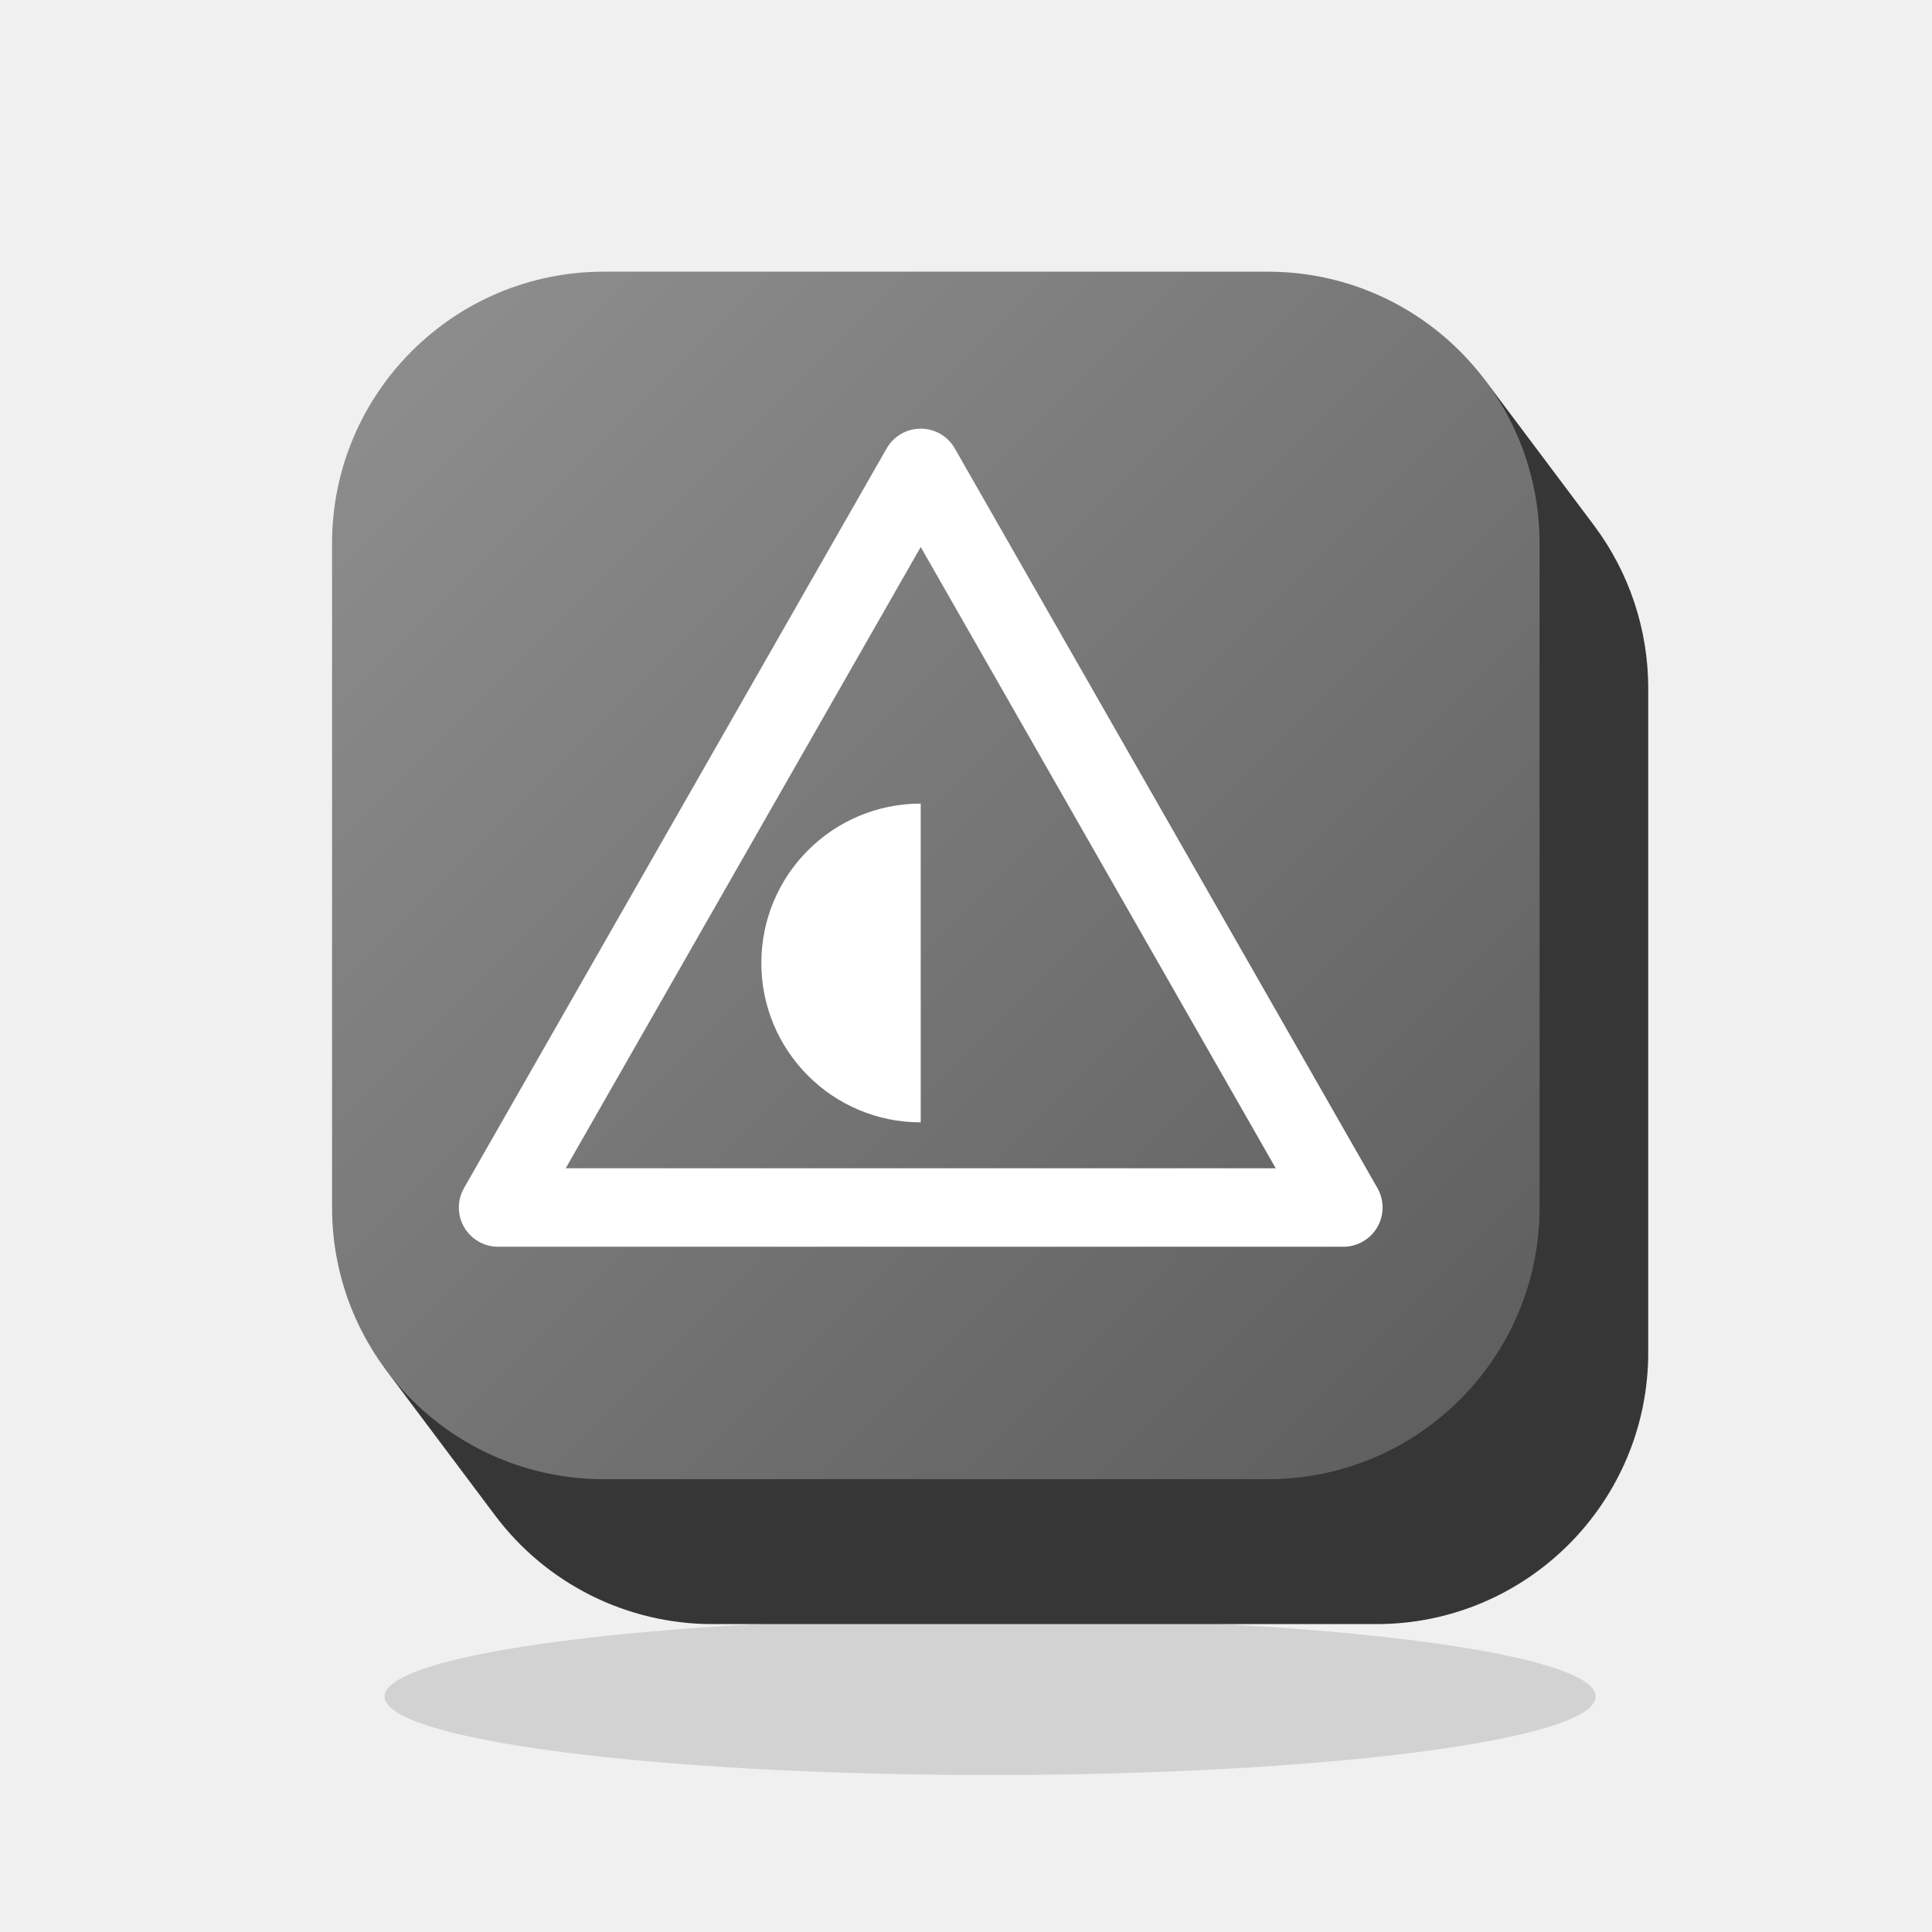
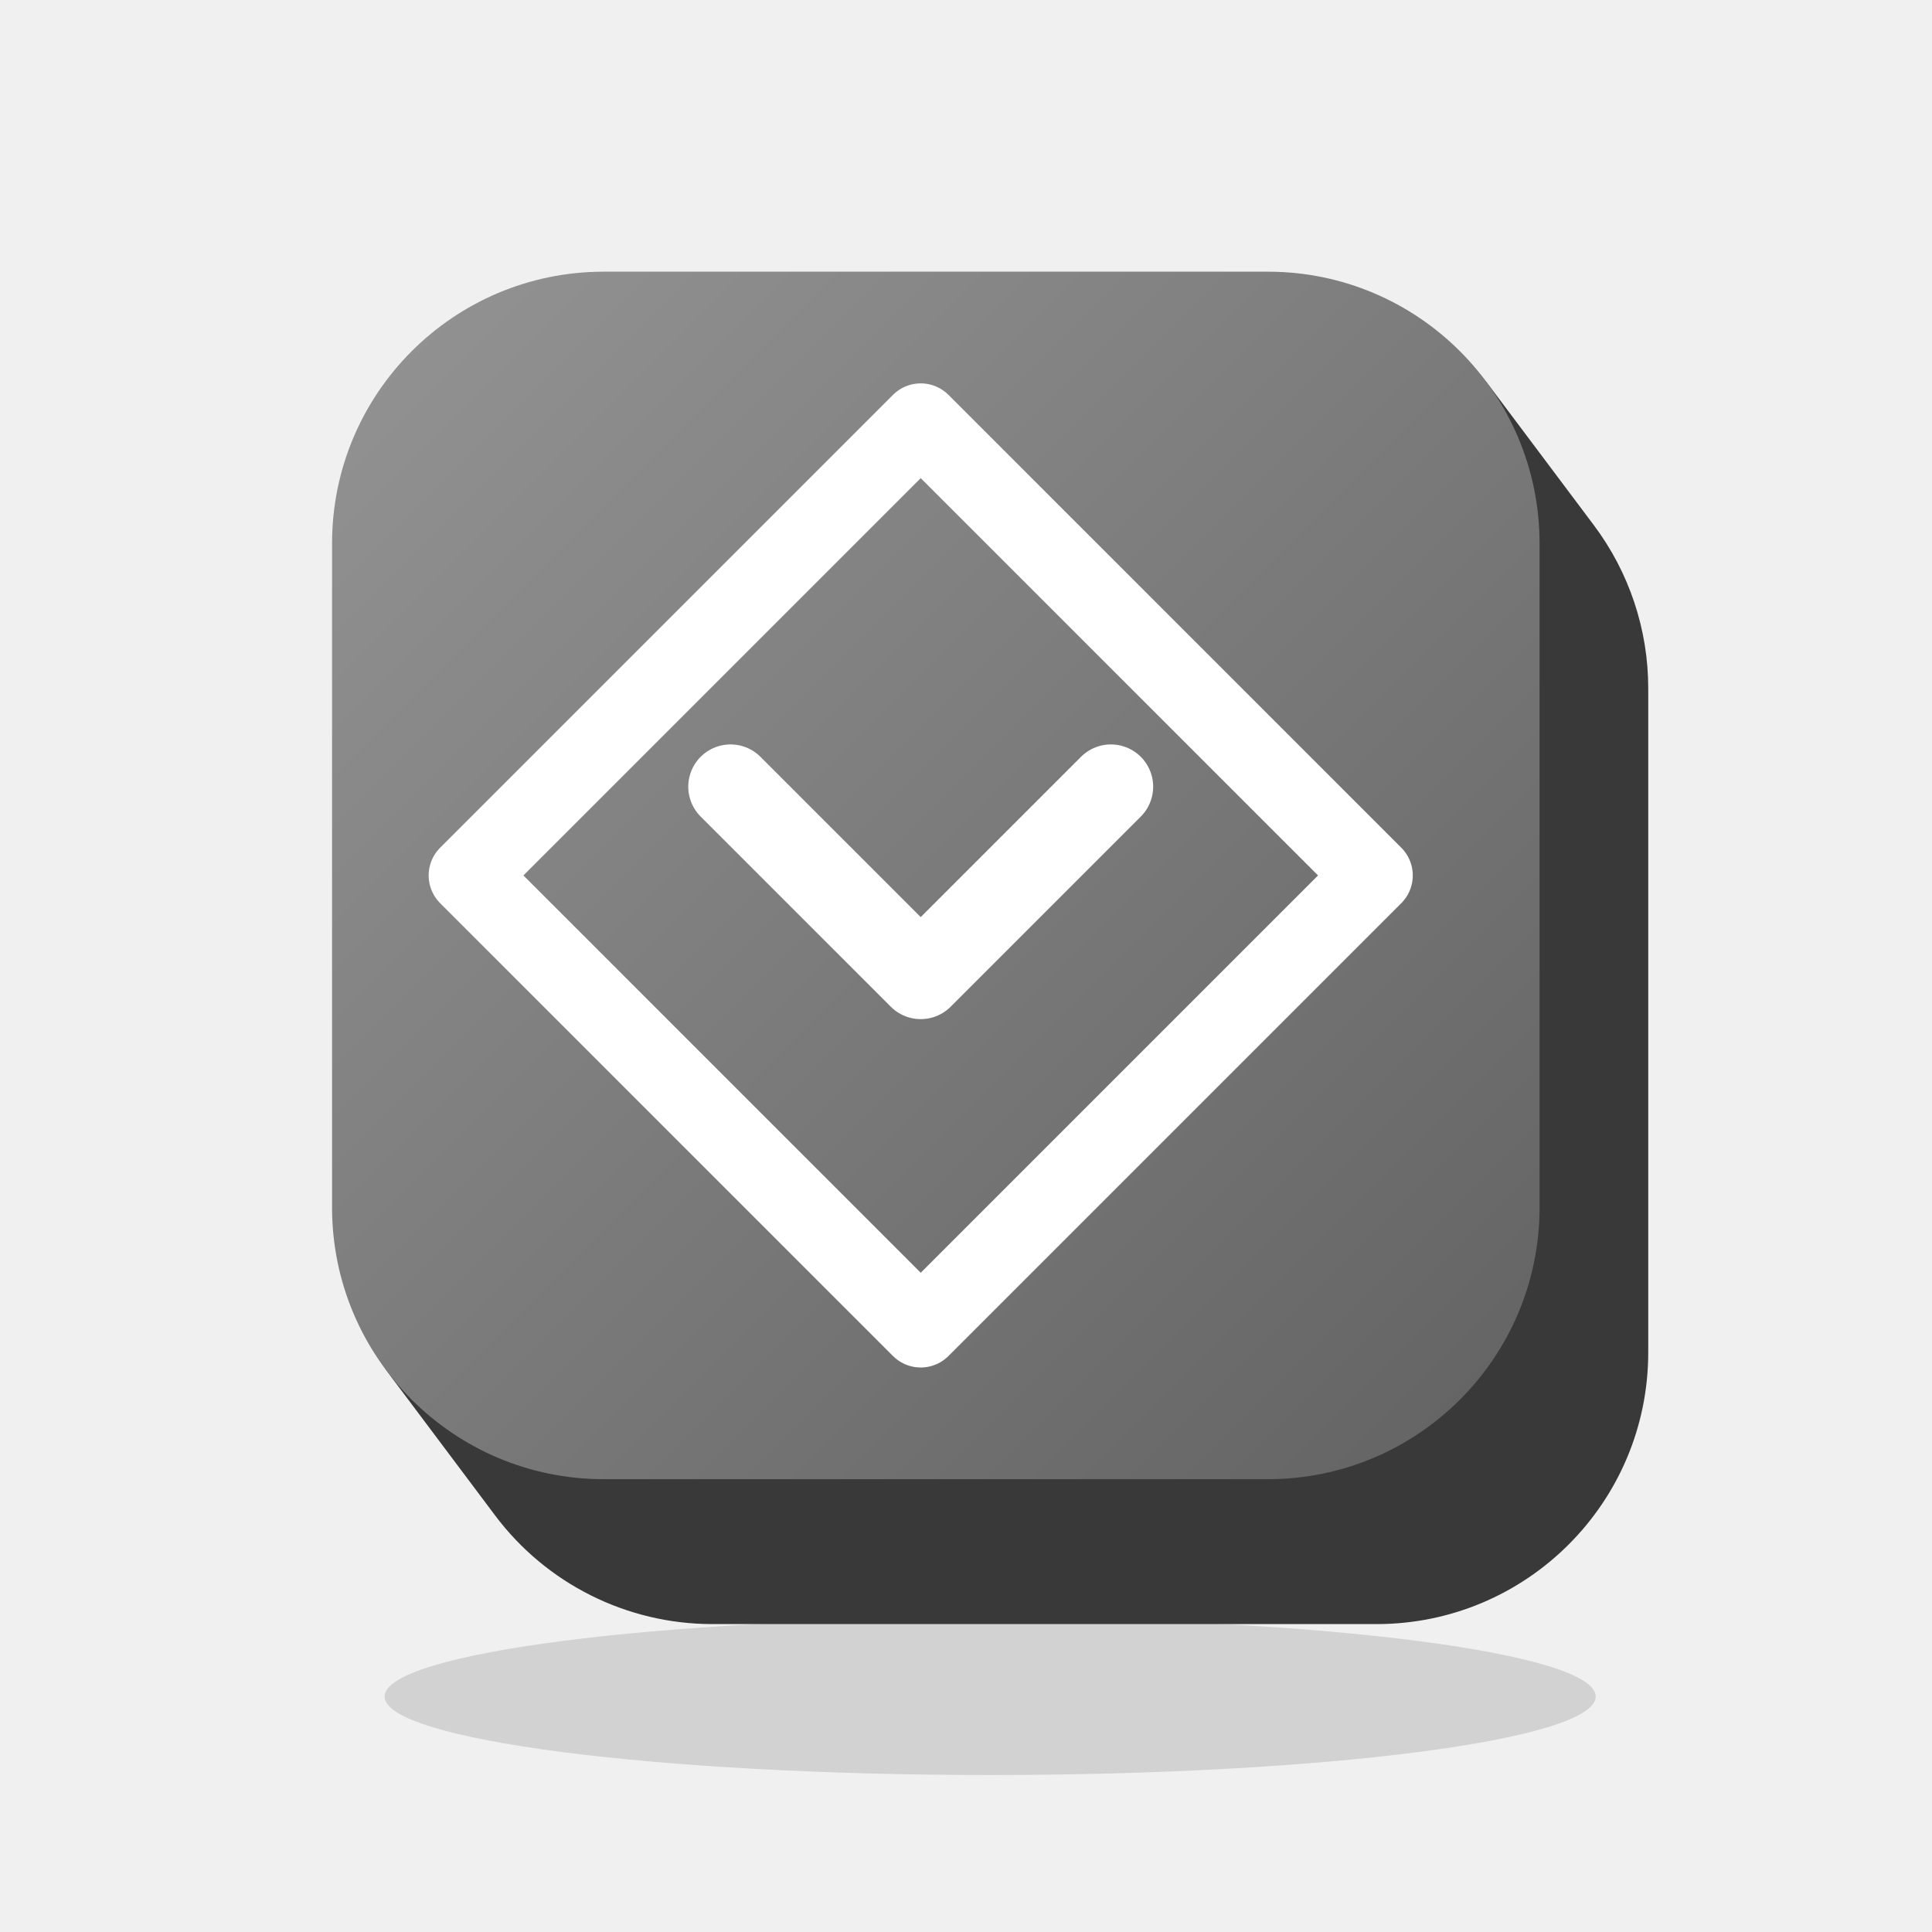
<svg xmlns="http://www.w3.org/2000/svg" viewBox="0 0 64 64" width="64" height="64">
  <defs>
-     <linearGradient id="grad_genre_manga_red_g" x1="0" y1="0" x2="1" y2="1">
-       <stop offset="0" stop-color="#909090" />
-       <stop offset="1" stop-color="#5C5C5C" />
+     <linearGradient id="grad_genre_manga_violet_g" x1="0" y1="0" x2="1" y2="1">
+       <stop offset="0" stop-color="#949494" />
+       <stop offset="1" stop-color="#626262" />
    </linearGradient>
  </defs>
  <g class="shadow">
    <ellipse cx="32.8" cy="56.2" rx="20.06" ry="2.6" fill="#171717" opacity="0.14" />
  </g>
  <g class="solids">
    <g>
-       <path d="M52.8 17.4A9 9 0 0 1 54.6 22.8L54.6 44.8A9 9 0 0 1 45.6 53.8L23.6 53.8A9 9 0 0 1 16.4 50.2L12.98 45.64A9 9 0 0 1 11.18 40.24L11.18 18.24A9 9 0 0 1 20.18 9.24L42.18 9.24A9 9 0 0 1 49.38 12.84Z" fill="#363636" />
-       <rect x="11" y="9" width="40" height="40" rx="9" fill="url(#grad_genre_manga_red_g)" />
+       <path d="M52.8 17.4A9 9 0 0 1 54.6 22.8L54.6 44.8A9 9 0 0 1 45.6 53.8L23.6 53.8A9 9 0 0 1 16.4 50.2L12.98 45.64A9 9 0 0 1 11.18 40.24L11.18 18.24A9 9 0 0 1 20.18 9.24L42.18 9.24A9 9 0 0 1 49.38 12.84Z" fill="#393939" />
+       <rect x="11" y="9" width="40" height="40" rx="9" fill="url(#grad_genre_manga_violet_g)" />
    </g>
  </g>
  <g class="marks">
-     <path d="M30.5 15.5L44.5 40L16.5 40Z" fill="none" stroke="#FFFFFF" stroke-width="2.6" stroke-linecap="round" stroke-linejoin="round" />
-     <path d="M30.5 26.62A5.28 5.28 0 0 0 30.5 37.18Z" fill="#FFFFFF" />
+     <path d="M30.5 14L45.5 29L30.5 44L15.5 29Z" fill="none" stroke="#FFFFFF" stroke-width="2.6" stroke-linecap="round" stroke-linejoin="round" />
+     <path d="M24.2 26.06L30.5 32.36L36.8 26.06" fill="none" stroke="#FFFFFF" stroke-width="2.8" stroke-linecap="round" stroke-linejoin="round" />
  </g>
</svg>
